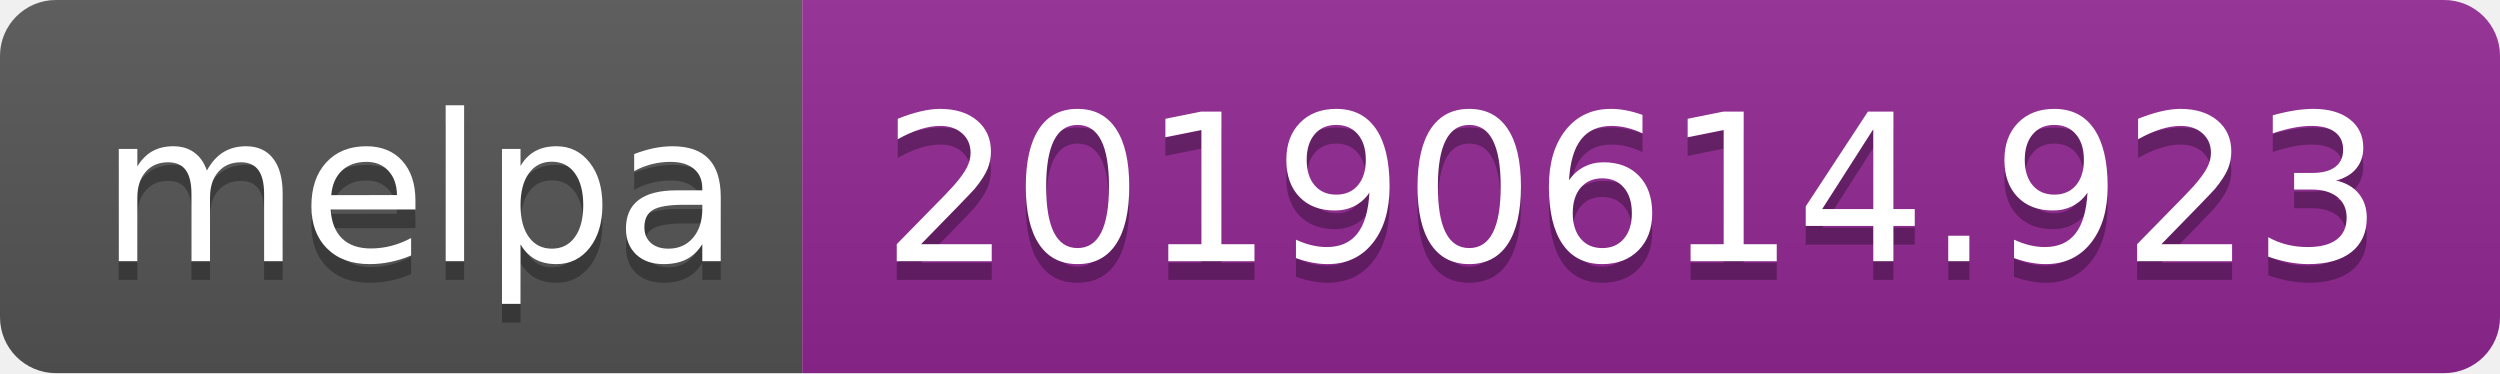
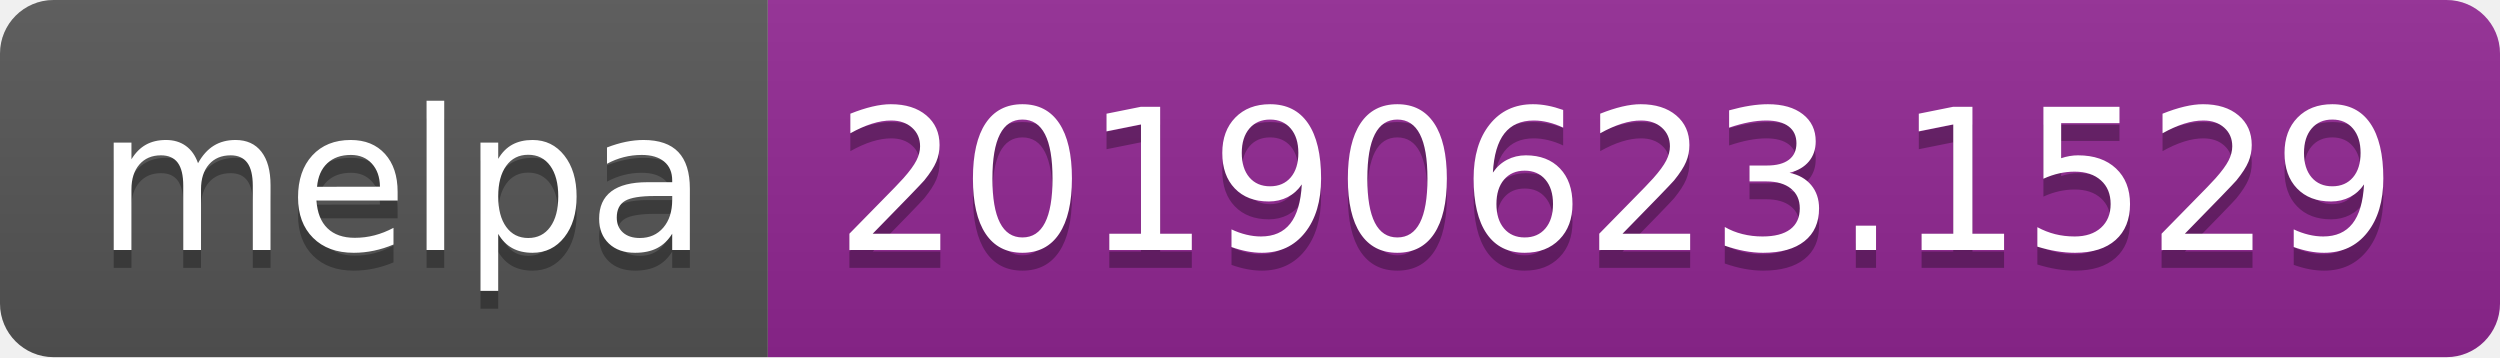
- <svg xmlns="http://www.w3.org/2000/svg" width="134" height="20">
+ <svg xmlns="http://www.w3.org/2000/svg" width="140" height="20">
  <linearGradient id="b" x2="0" y2="100%">
    <stop offset="0" stop-color="#bbb" stop-opacity=".1" />
    <stop offset="1" stop-opacity=".1" />
  </linearGradient>
  <clipPath id="a">
-     <rect width="134" height="20" rx="3" fill="#fff" />
+     <rect width="140" height="20" rx="3" fill="#fff" />
  </clipPath>
  <g clip-path="url(#a)">
    <path fill="#555" d="M0 0h43v20H0z" />
-     <path fill="#922793" d="M43 0h91v20H43z" />
-     <path fill="url(#b)" d="M0 0h134v20H0z" />
+     <path fill="#922793" d="M43 0h97v20H43z" />
+     <path fill="url(#b)" d="M0 0h140v20H0z" />
  </g>
  <g fill="#fff" text-anchor="middle" font-family="DejaVu Sans,Verdana,Geneva,sans-serif" font-size="110">
    <text x="225" y="150" fill="#010101" fill-opacity=".3" transform="scale(.1)" textLength="330">melpa</text>
    <text x="225" y="140" transform="scale(.1)" textLength="330">melpa</text>
-     <text x="875" y="150" fill="#010101" fill-opacity=".3" transform="scale(.1)" textLength="810">20190614.923</text>
-     <text x="875" y="140" transform="scale(.1)" textLength="810">20190614.923</text>
+     <text x="905" y="150" fill="#010101" fill-opacity=".3" transform="scale(.1)" textLength="870">20190623.1529</text>
+     <text x="905" y="140" transform="scale(.1)" textLength="870">20190623.1529</text>
  </g>
</svg>
